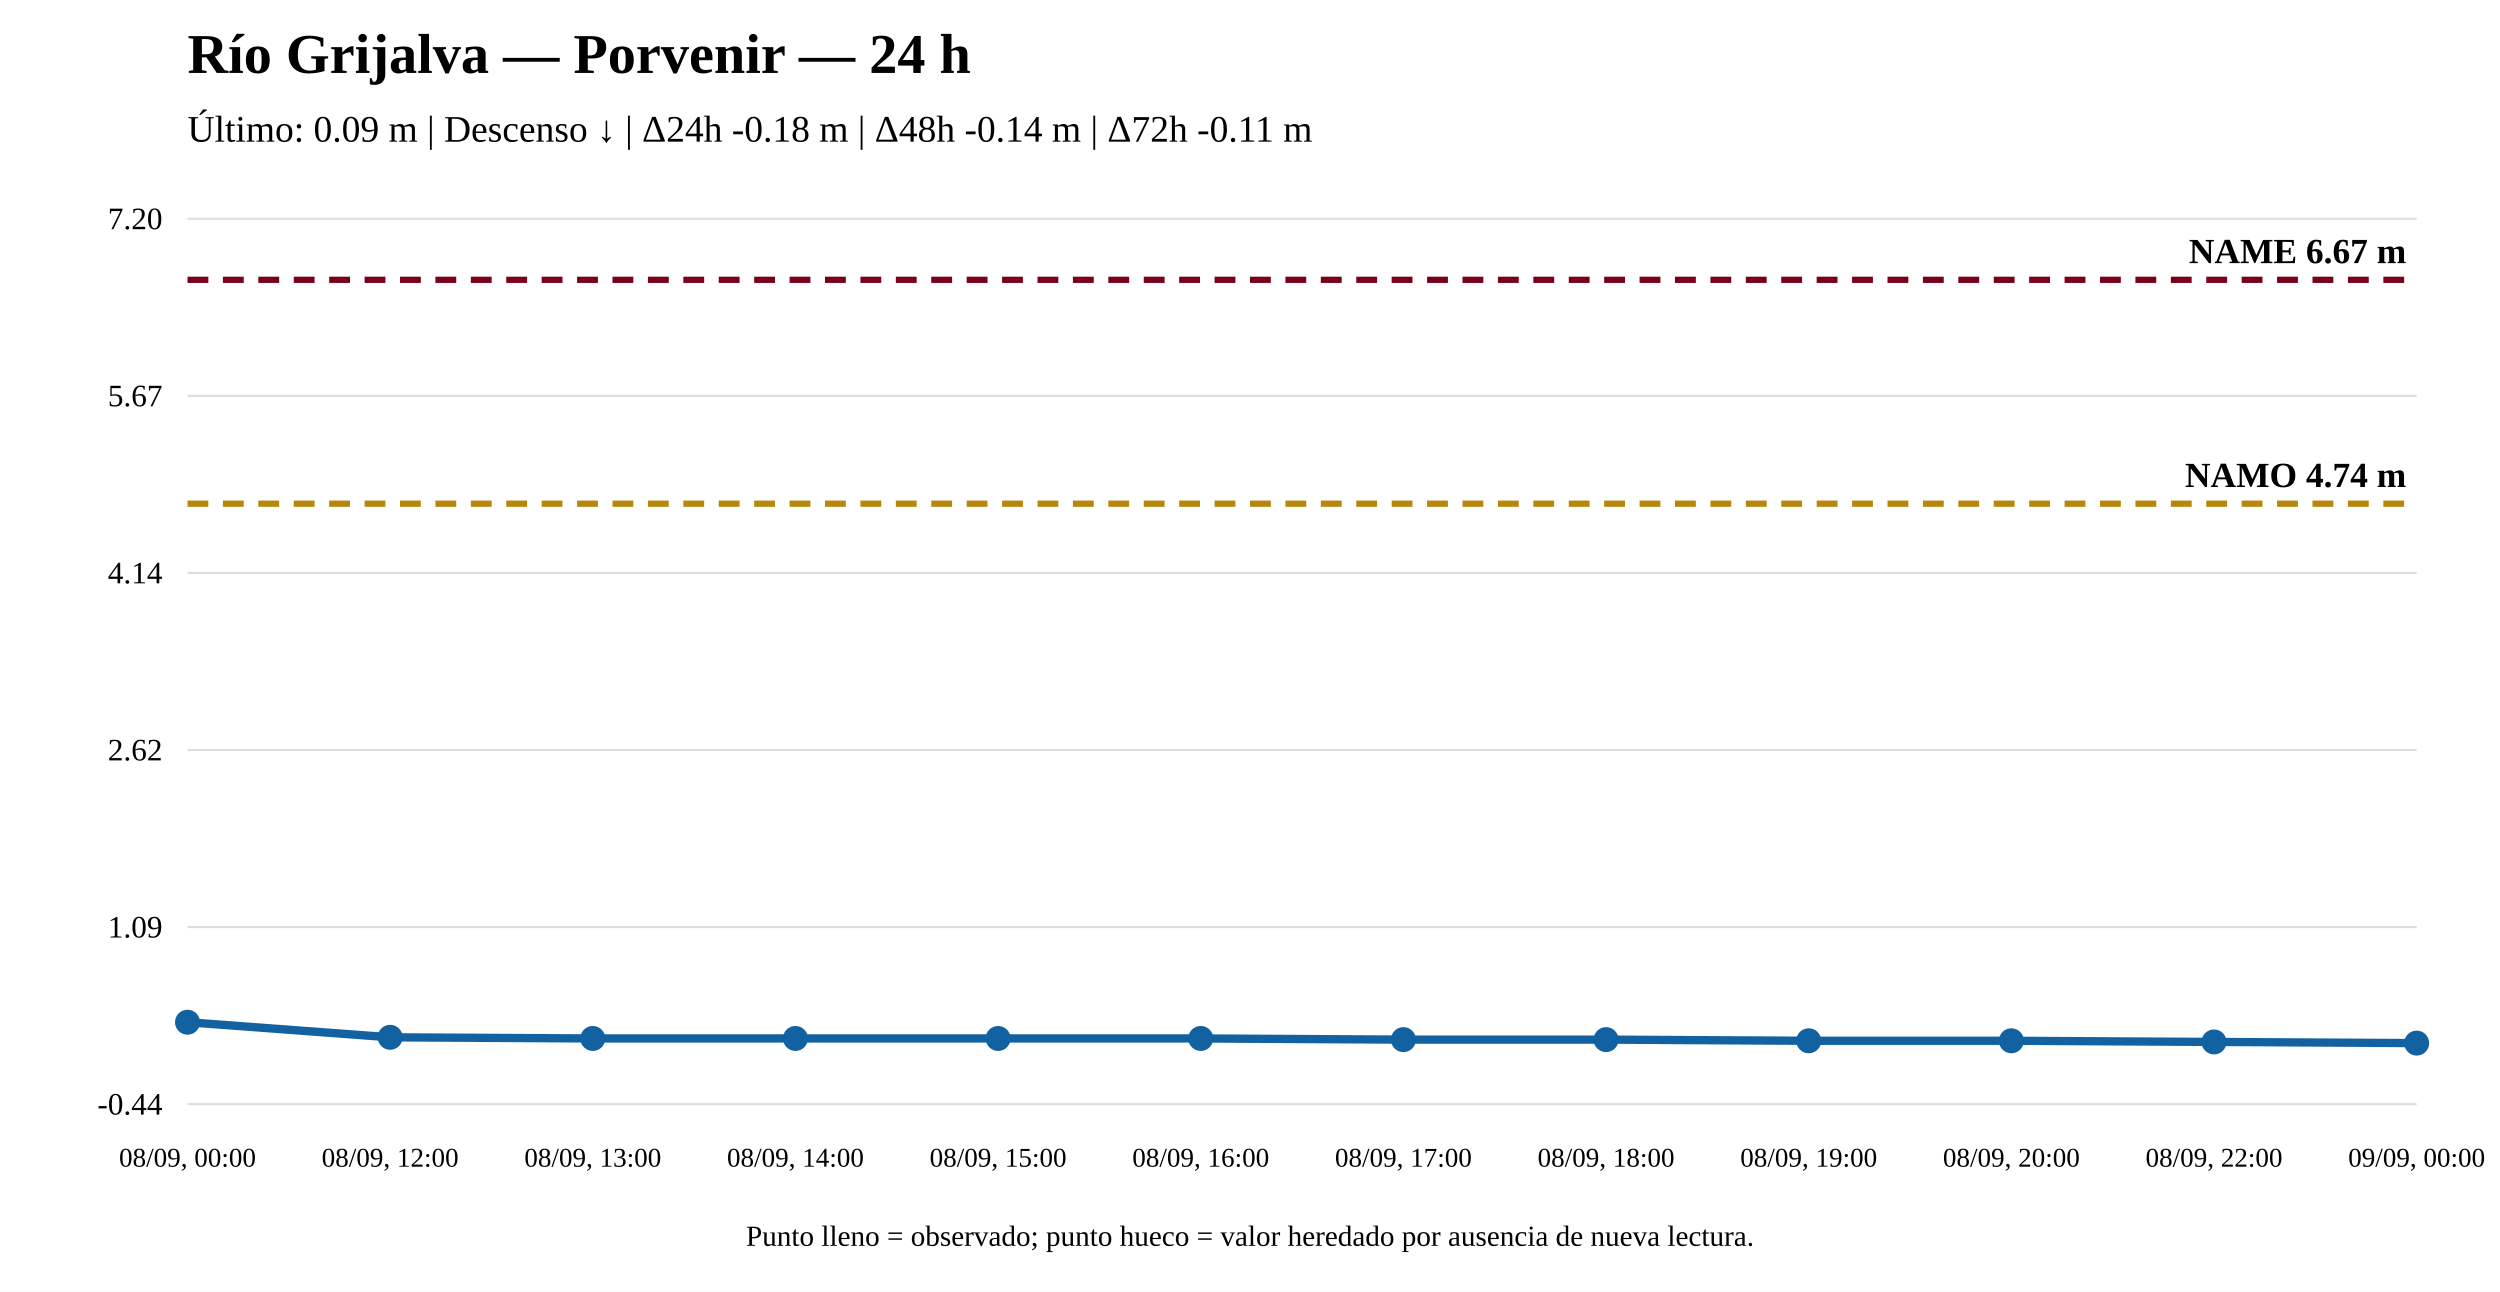
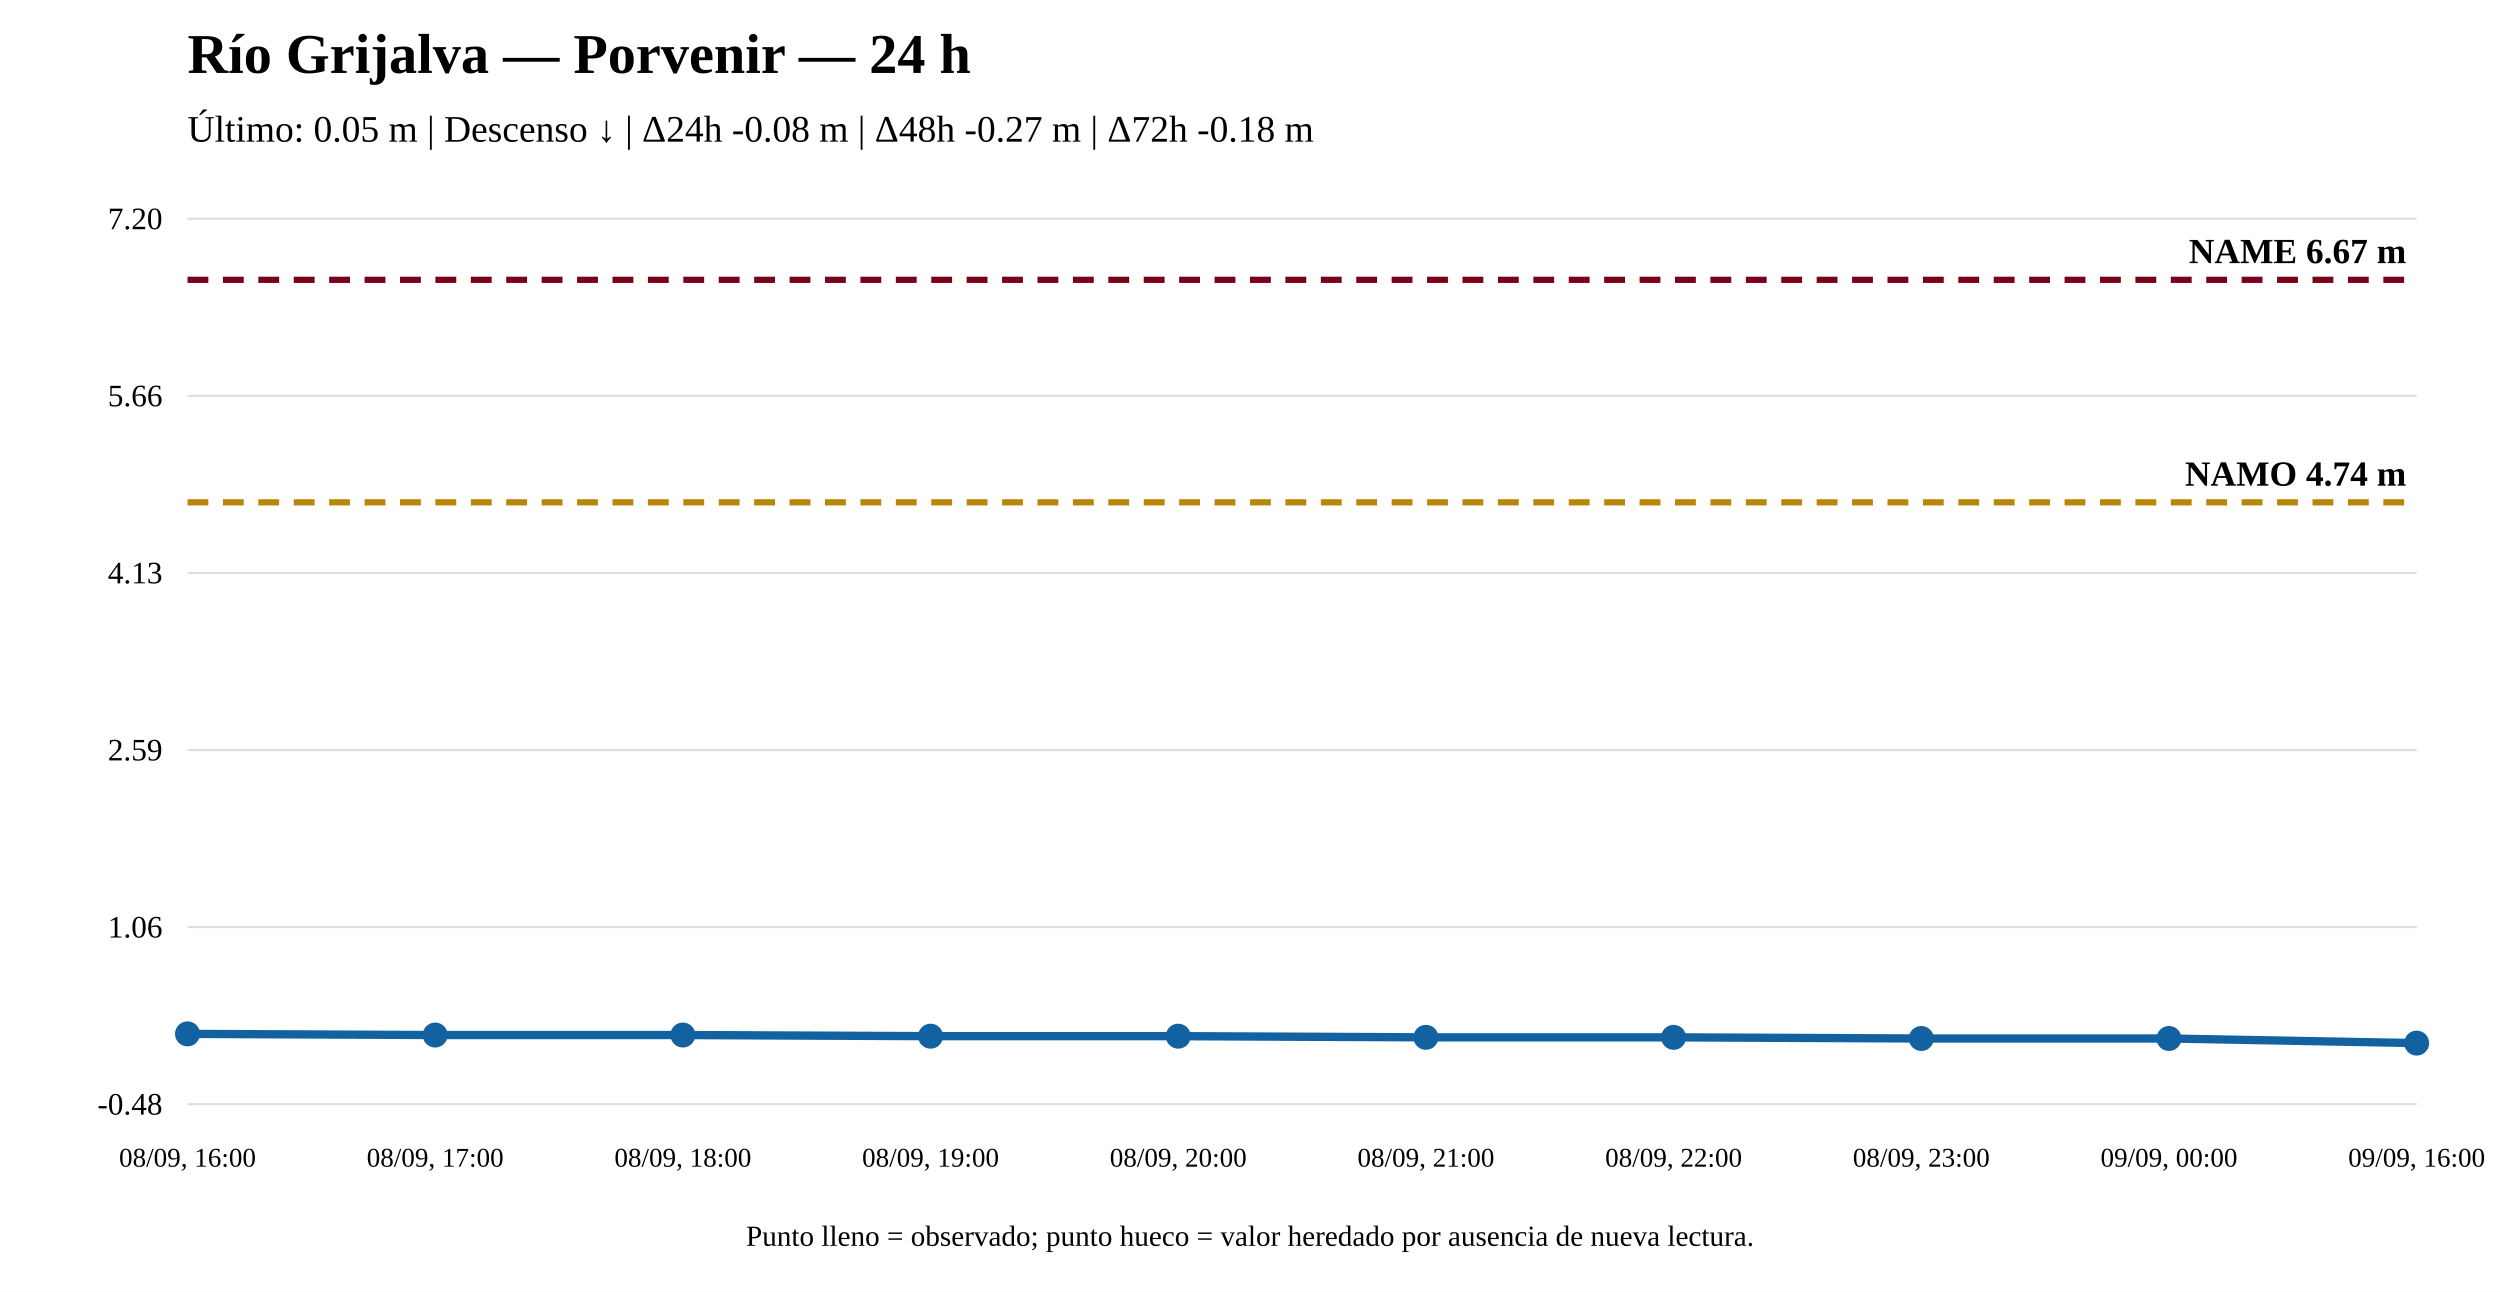
<svg xmlns="http://www.w3.org/2000/svg" width="1200" height="620" viewBox="0 0 1200 620">
  <rect width="100%" height="100%" fill="white" />
  <text x="90" y="35" font-size="27" font-weight="bold">Río Grijalva — Porvenir — 24 h</text>
-   <text x="90" y="68" font-size="18">Último: 0.09 m | Descenso ↓ | Δ24h -0.18 m | Δ48h -0.14 m | Δ72h -0.11 m</text>
+   <text x="90" y="68" font-size="18">Último: 0.05 m | Descenso ↓ | Δ24h -0.08 m | Δ48h -0.27 m | Δ72h -0.18 m</text>
  <line x1="90" y1="530" x2="1160" y2="530" stroke="#ddd" />
  <line x1="90" y1="445" x2="1160" y2="445" stroke="#ddd" />
  <line x1="90" y1="360" x2="1160" y2="360" stroke="#ddd" />
  <line x1="90" y1="275" x2="1160" y2="275" stroke="#ddd" />
  <line x1="90" y1="190" x2="1160" y2="190" stroke="#ddd" />
  <line x1="90" y1="105" x2="1160" y2="105" stroke="#ddd" />
-   <text x="78" y="535" text-anchor="end" font-size="15">-0.44</text>
-   <text x="78" y="450" text-anchor="end" font-size="15">1.09</text>
-   <text x="78" y="365" text-anchor="end" font-size="15">2.62</text>
-   <text x="78" y="280" text-anchor="end" font-size="15">4.14</text>
-   <text x="78" y="195" text-anchor="end" font-size="15">5.67</text>
+   <text x="78" y="535" text-anchor="end" font-size="15">-0.48</text>
+   <text x="78" y="450" text-anchor="end" font-size="15">1.06</text>
+   <text x="78" y="365" text-anchor="end" font-size="15">2.59</text>
+   <text x="78" y="280" text-anchor="end" font-size="15">4.13</text>
+   <text x="78" y="195" text-anchor="end" font-size="15">5.66</text>
  <text x="78" y="110" text-anchor="end" font-size="15">7.20</text>
-   <line x1="90" y1="241.774" x2="1160" y2="241.774" stroke="#b8860b" stroke-width="3" stroke-dasharray="10 7" />
-   <text x="1155" y="233.774" text-anchor="end" font-size="17" font-weight="bold">NAMO 4.74 m</text>
+   <line x1="90" y1="241.125" x2="1160" y2="241.125" stroke="#b8860b" stroke-width="3" stroke-dasharray="10 7" />
+   <text x="1155" y="233.125" text-anchor="end" font-size="17" font-weight="bold">NAMO 4.74 m</text>
  <line x1="90" y1="134.31" x2="1160" y2="134.31" stroke="#7a0019" stroke-width="3" stroke-dasharray="10 7" />
  <text x="1155" y="126.31" text-anchor="end" font-size="17" font-weight="bold">NAME 6.67 m</text>
-   <polyline fill="none" stroke="#1261a0" stroke-width="4" points="90,490.667 187.273,497.906 284.545,498.462 381.818,498.462 479.091,498.462 576.364,498.462 673.636,499.019 770.909,499.019 868.182,499.576 965.455,499.576 1062.727,500.133 1160,500.69" />
-   <circle cx="90" cy="490.667" r="5" fill="#1261a0" stroke="#1261a0" stroke-width="2" />
-   <circle cx="187.273" cy="497.906" r="5" fill="#1261a0" stroke="#1261a0" stroke-width="2" />
-   <circle cx="284.545" cy="498.462" r="5" fill="#1261a0" stroke="#1261a0" stroke-width="2" />
-   <circle cx="381.818" cy="498.462" r="5" fill="#1261a0" stroke="#1261a0" stroke-width="2" />
-   <circle cx="479.091" cy="498.462" r="5" fill="#1261a0" stroke="#1261a0" stroke-width="2" />
-   <circle cx="576.364" cy="498.462" r="5" fill="#1261a0" stroke="#1261a0" stroke-width="2" />
-   <circle cx="673.636" cy="499.019" r="5" fill="#1261a0" stroke="#1261a0" stroke-width="2" />
-   <circle cx="770.909" cy="499.019" r="5" fill="#1261a0" stroke="#1261a0" stroke-width="2" />
-   <circle cx="868.182" cy="499.576" r="5" fill="#1261a0" stroke="#1261a0" stroke-width="2" />
-   <circle cx="965.455" cy="499.576" r="5" fill="#1261a0" stroke="#1261a0" stroke-width="2" />
-   <circle cx="1062.727" cy="500.133" r="5" fill="#1261a0" stroke="#1261a0" stroke-width="2" />
+   <polyline fill="none" stroke="#1261a0" stroke-width="4" points="90,496.262 208.889,496.816 327.778,496.816 446.667,497.369 565.556,497.369 684.444,497.922 803.333,497.922 922.222,498.476 1041.111,498.476 1160,500.69" />
+   <circle cx="90" cy="496.262" r="5" fill="#1261a0" stroke="#1261a0" stroke-width="2" />
+   <circle cx="208.889" cy="496.816" r="5" fill="#1261a0" stroke="#1261a0" stroke-width="2" />
+   <circle cx="327.778" cy="496.816" r="5" fill="#1261a0" stroke="#1261a0" stroke-width="2" />
+   <circle cx="446.667" cy="497.369" r="5" fill="#1261a0" stroke="#1261a0" stroke-width="2" />
+   <circle cx="565.556" cy="497.369" r="5" fill="#1261a0" stroke="#1261a0" stroke-width="2" />
+   <circle cx="684.444" cy="497.922" r="5" fill="#1261a0" stroke="#1261a0" stroke-width="2" />
+   <circle cx="803.333" cy="497.922" r="5" fill="#1261a0" stroke="#1261a0" stroke-width="2" />
+   <circle cx="922.222" cy="498.476" r="5" fill="#1261a0" stroke="#1261a0" stroke-width="2" />
+   <circle cx="1041.111" cy="498.476" r="5" fill="#1261a0" stroke="#1261a0" stroke-width="2" />
  <circle cx="1160" cy="500.69" r="5" fill="#1261a0" stroke="#1261a0" stroke-width="2" />
-   <text x="90" y="560" text-anchor="middle" font-size="13">08/09, 00:00</text>
-   <text x="187.273" y="560" text-anchor="middle" font-size="13">08/09, 12:00</text>
-   <text x="284.545" y="560" text-anchor="middle" font-size="13">08/09, 13:00</text>
-   <text x="381.818" y="560" text-anchor="middle" font-size="13">08/09, 14:00</text>
-   <text x="479.091" y="560" text-anchor="middle" font-size="13">08/09, 15:00</text>
-   <text x="576.364" y="560" text-anchor="middle" font-size="13">08/09, 16:00</text>
-   <text x="673.636" y="560" text-anchor="middle" font-size="13">08/09, 17:00</text>
-   <text x="770.909" y="560" text-anchor="middle" font-size="13">08/09, 18:00</text>
-   <text x="868.182" y="560" text-anchor="middle" font-size="13">08/09, 19:00</text>
-   <text x="965.455" y="560" text-anchor="middle" font-size="13">08/09, 20:00</text>
-   <text x="1062.727" y="560" text-anchor="middle" font-size="13">08/09, 22:00</text>
-   <text x="1160" y="560" text-anchor="middle" font-size="13">09/09, 00:00</text>
+   <text x="90" y="560" text-anchor="middle" font-size="13">08/09, 16:00</text>
+   <text x="208.889" y="560" text-anchor="middle" font-size="13">08/09, 17:00</text>
+   <text x="327.778" y="560" text-anchor="middle" font-size="13">08/09, 18:00</text>
+   <text x="446.667" y="560" text-anchor="middle" font-size="13">08/09, 19:00</text>
+   <text x="565.556" y="560" text-anchor="middle" font-size="13">08/09, 20:00</text>
+   <text x="684.444" y="560" text-anchor="middle" font-size="13">08/09, 21:00</text>
+   <text x="803.333" y="560" text-anchor="middle" font-size="13">08/09, 22:00</text>
+   <text x="922.222" y="560" text-anchor="middle" font-size="13">08/09, 23:00</text>
+   <text x="1041.111" y="560" text-anchor="middle" font-size="13">09/09, 00:00</text>
+   <text x="1160" y="560" text-anchor="middle" font-size="13">09/09, 16:00</text>
  <text x="600" y="598" text-anchor="middle" font-size="14">Punto lleno = observado; punto hueco = valor heredado por ausencia de nueva lectura.</text>
</svg>
